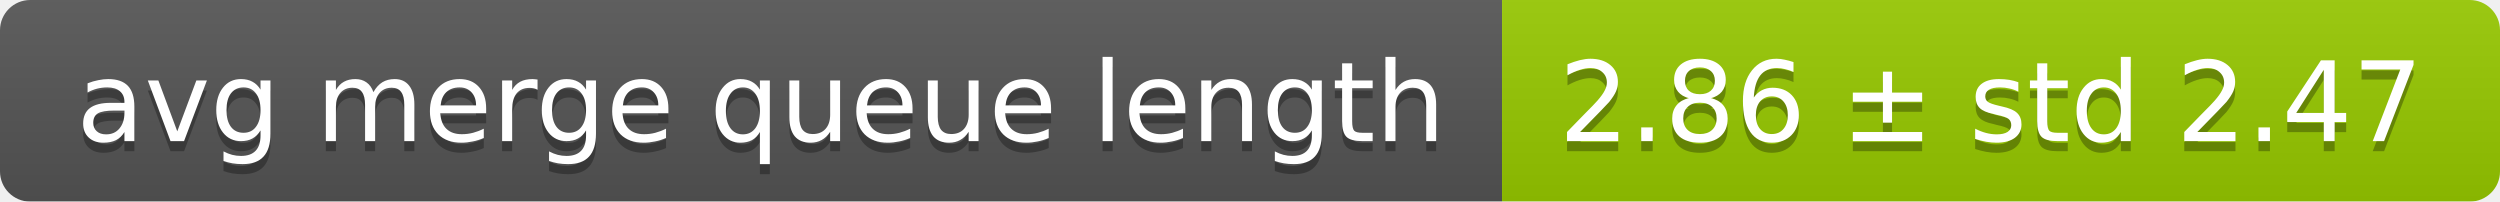
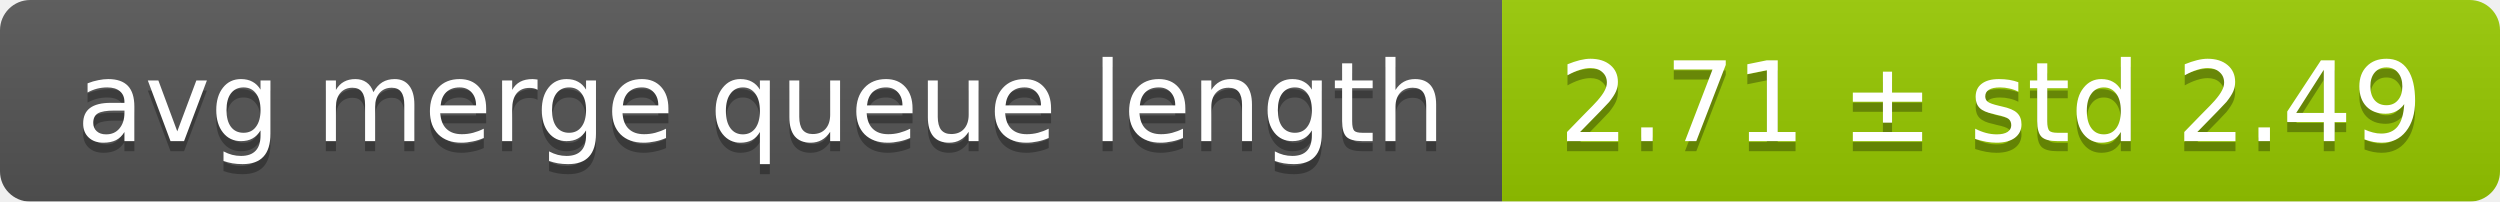
<svg xmlns="http://www.w3.org/2000/svg" width="248" height="20">
  <linearGradient id="smooth" x2="0" y2="100%">
    <stop offset="0" stop-color="#bbb" stop-opacity=".1" />
    <stop offset="1" stop-opacity=".1" />
  </linearGradient>
  <mask id="round">
    <rect width="248" height="20" rx="3" fill="#fff" />
  </mask>
  <g mask="url(#round)">
    <rect width="149" height="20" fill="#555" />
    <rect x="149" width="99" height="20" fill="#97ca00" />
    <rect width="248" height="20" fill="url(#smooth)" />
  </g>
  <g fill="#fff" text-anchor="middle" font-family="DejaVu Sans,Verdana,Geneva,sans-serif" font-size="11">
    <text x="75.5" y="15" fill="#010101" fill-opacity=".3">avg merge queue length</text>
    <text x="75.5" y="14">avg merge queue length</text>
-     <text x="197.5" y="15" fill="#010101" fill-opacity=".3">2.86 ± std 2.47</text>
-     <text x="197.5" y="14">2.86 ± std 2.47</text>
+     <text x="197.5" y="15" fill="#010101" fill-opacity=".3">2.71 ± std 2.49</text>
+     <text x="197.5" y="14">2.71 ± std 2.49</text>
  </g>
</svg>
